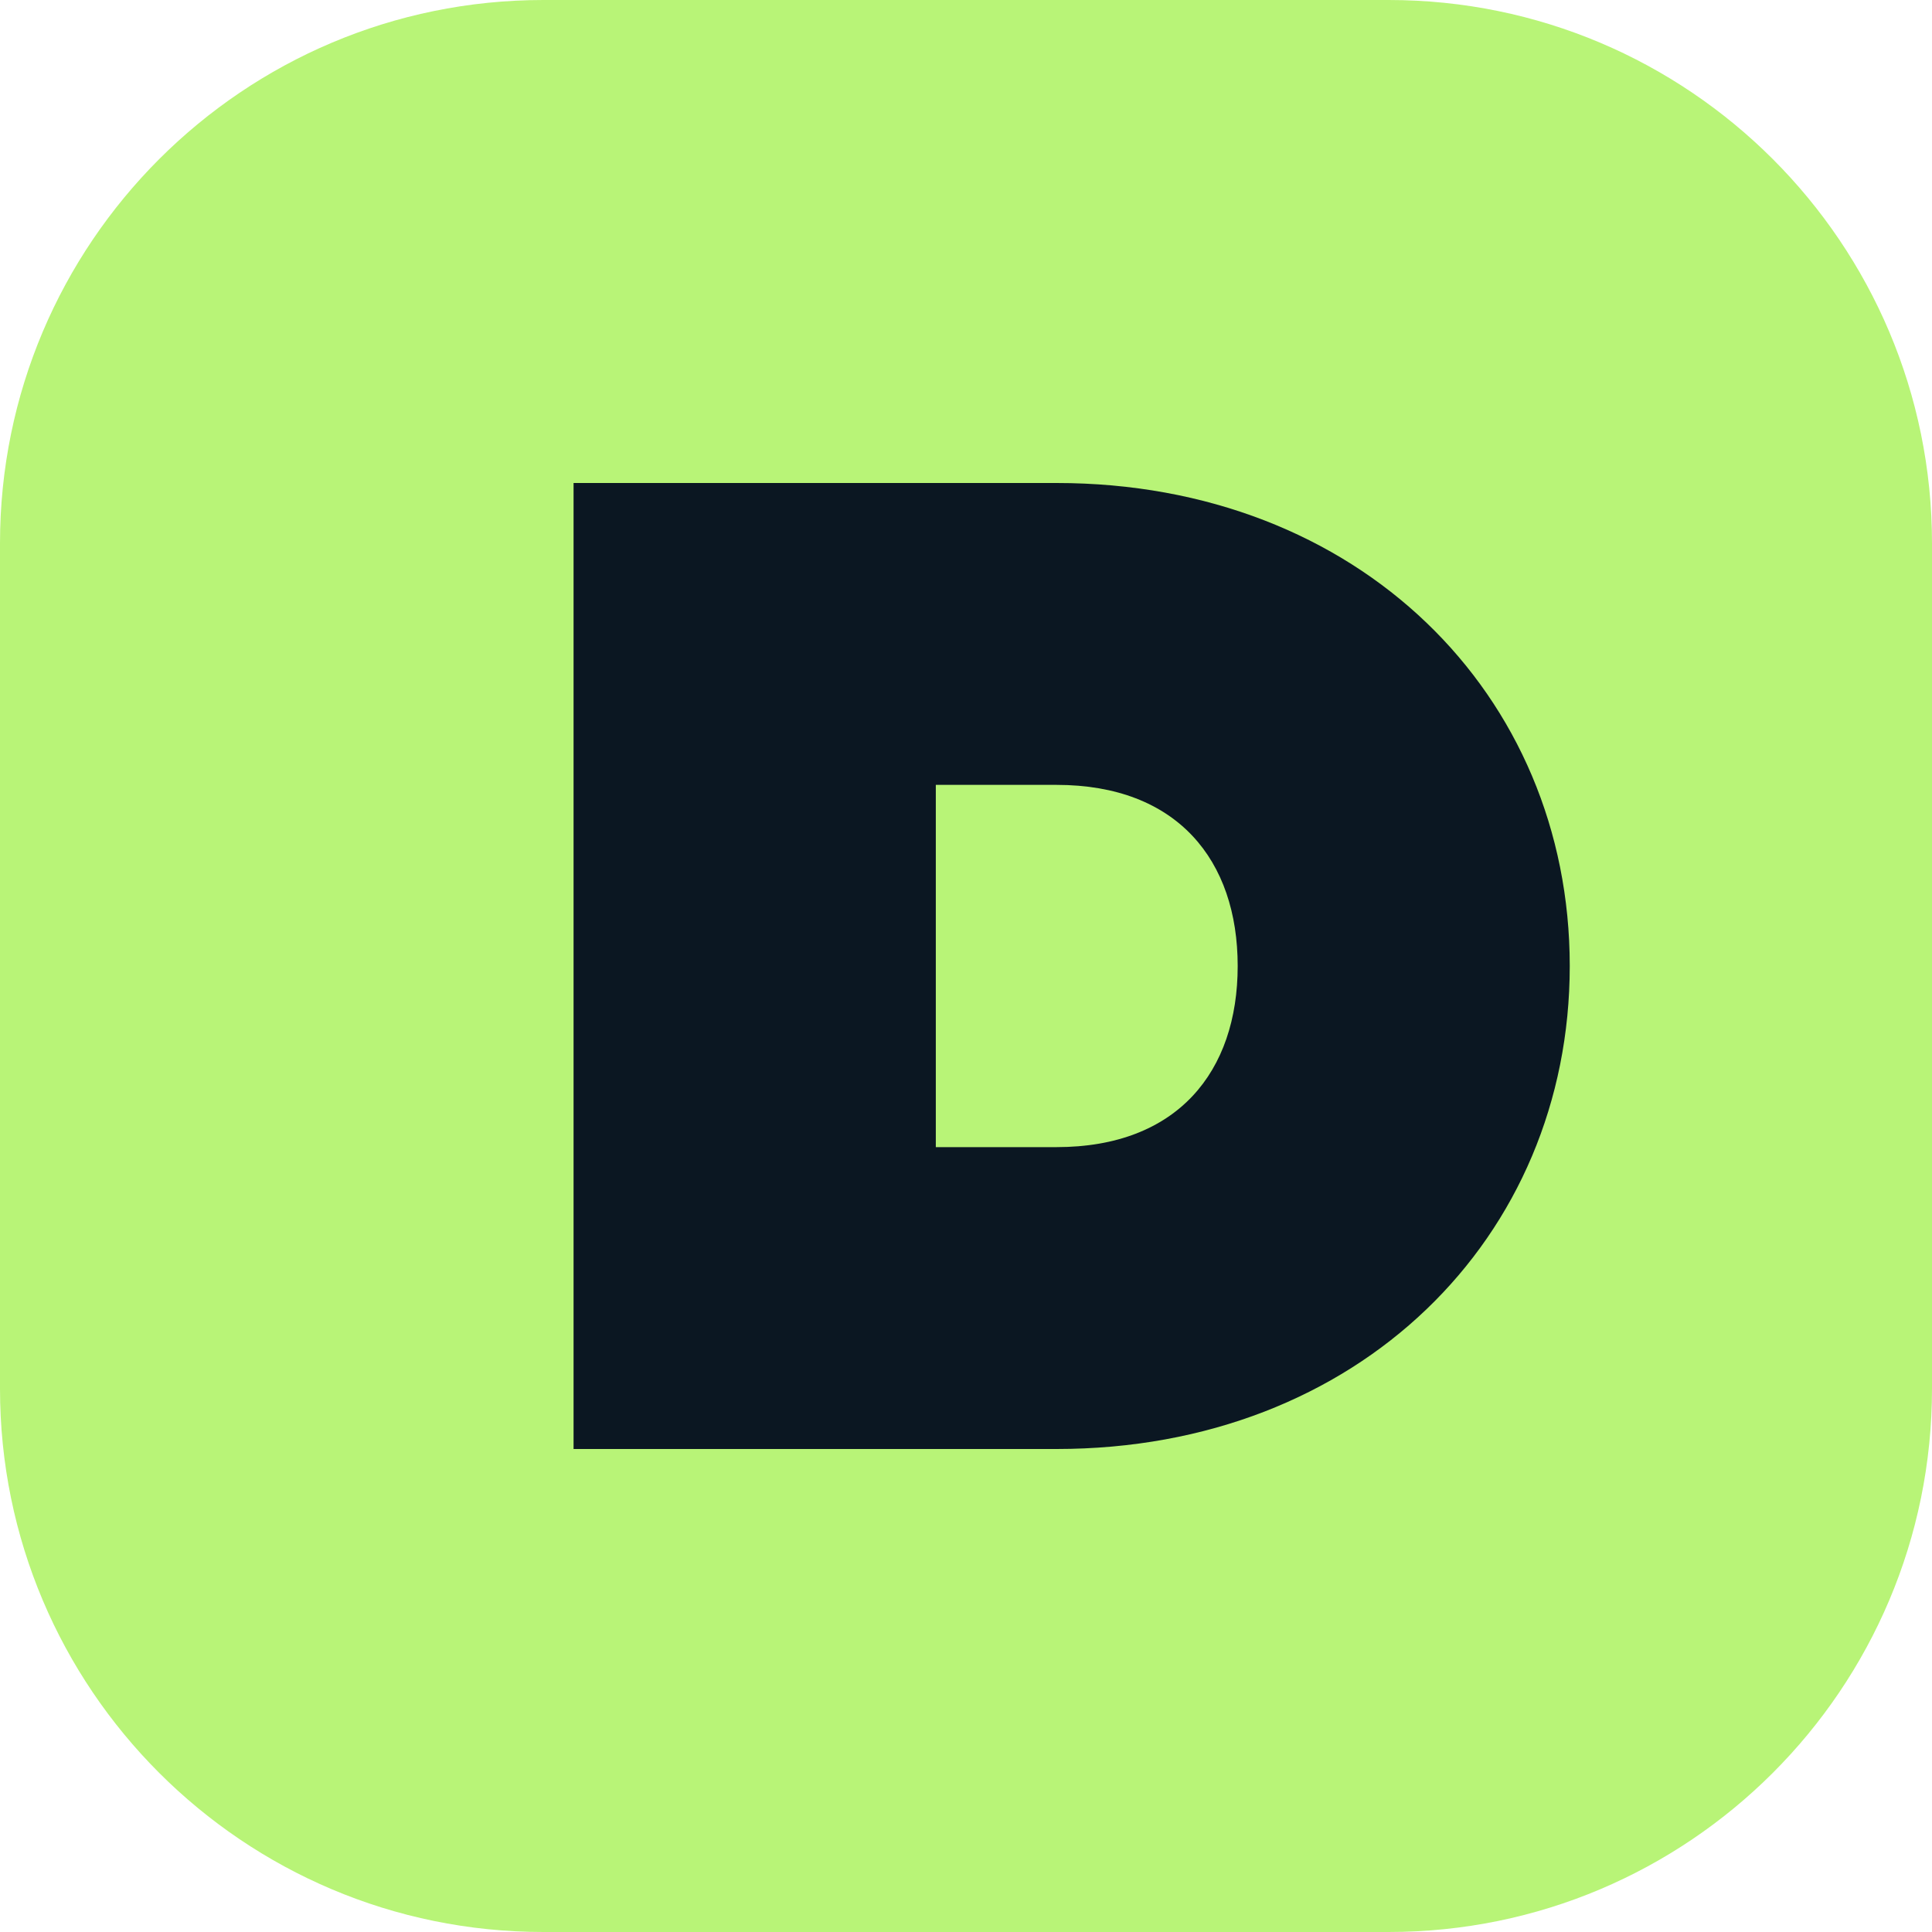
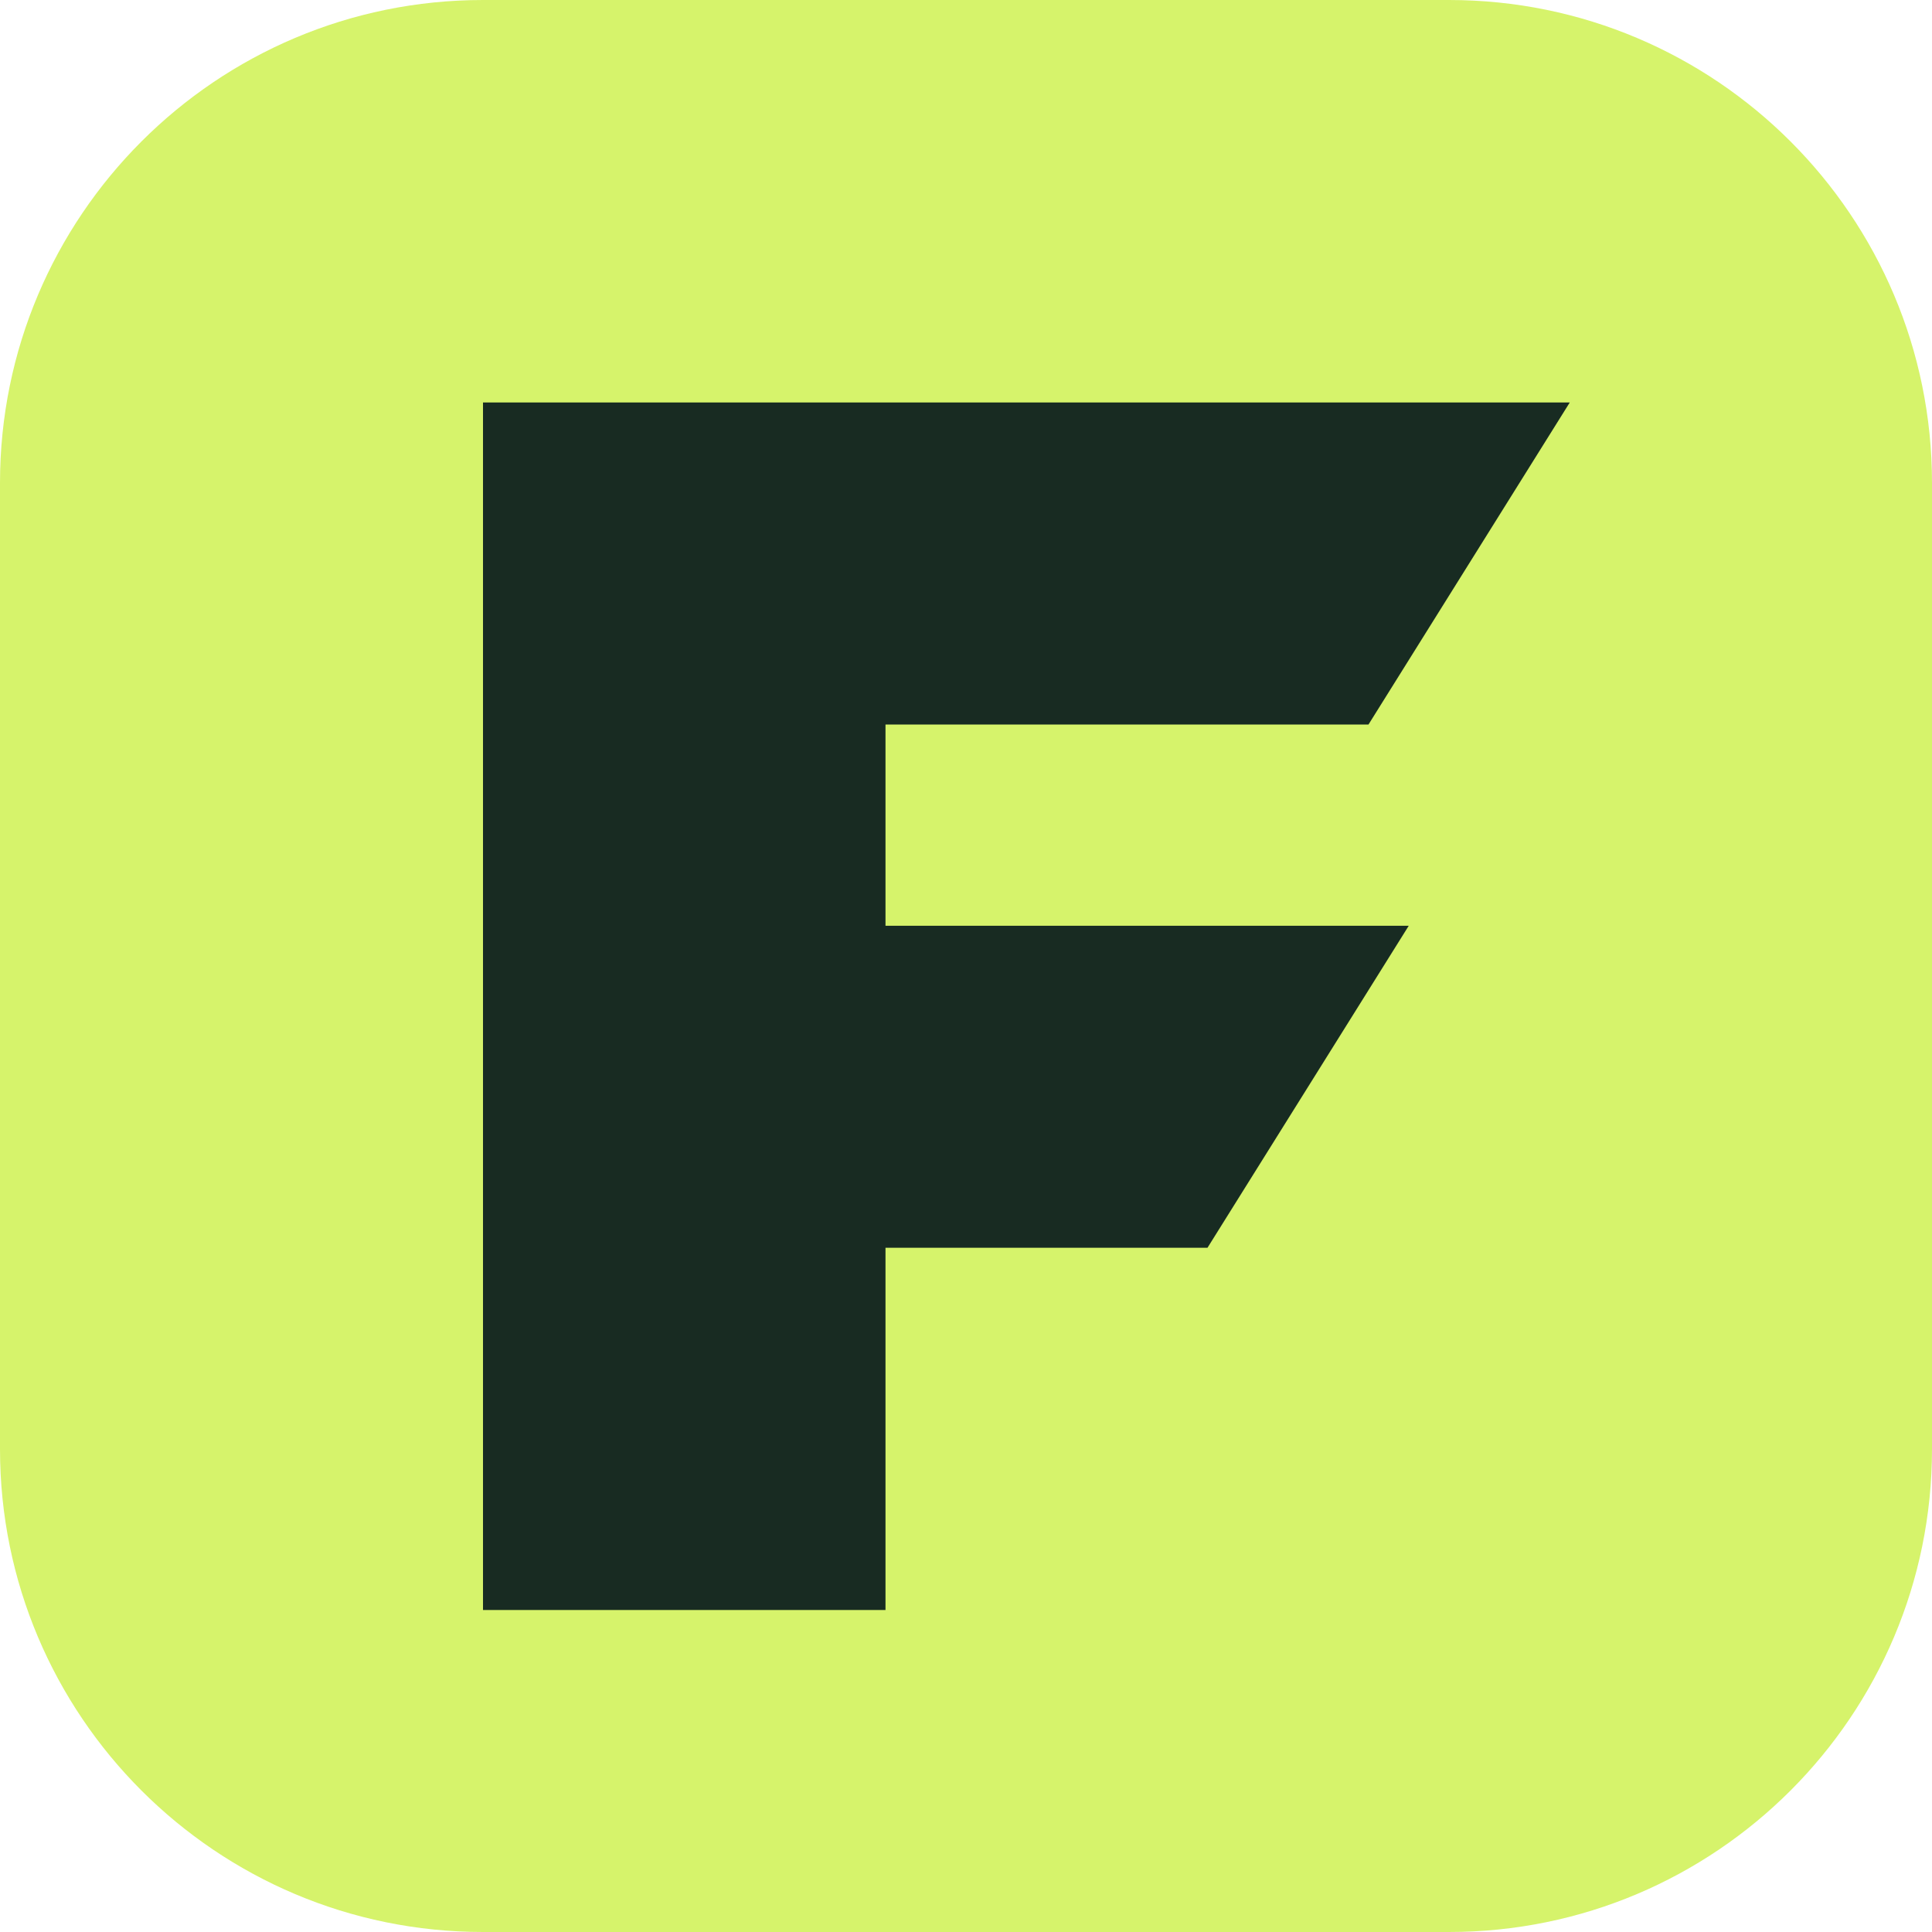
- <svg xmlns="http://www.w3.org/2000/svg" viewBox="0 0 64 64">
-   <rect width="64" height="64" rx="18" fill="#b8f477" />
-   <path d="M19 16h16c10 0 17 7 17 16S45 48 35 48H19V16Zm12 10v12h4c4 0 6-2.5 6-6s-2-6-6-6h-4Z" fill="#0b1722" />
+ <svg xmlns="http://www.w3.org/2000/svg" viewBox="0 0 48 48">
+   <rect width="48" height="48" rx="12" fill="#d6f36b" />
+   <path d="M12 10h27l-5 8H22v5h13l-5 8h-8v9H12z" fill="#182b22" />
</svg>
